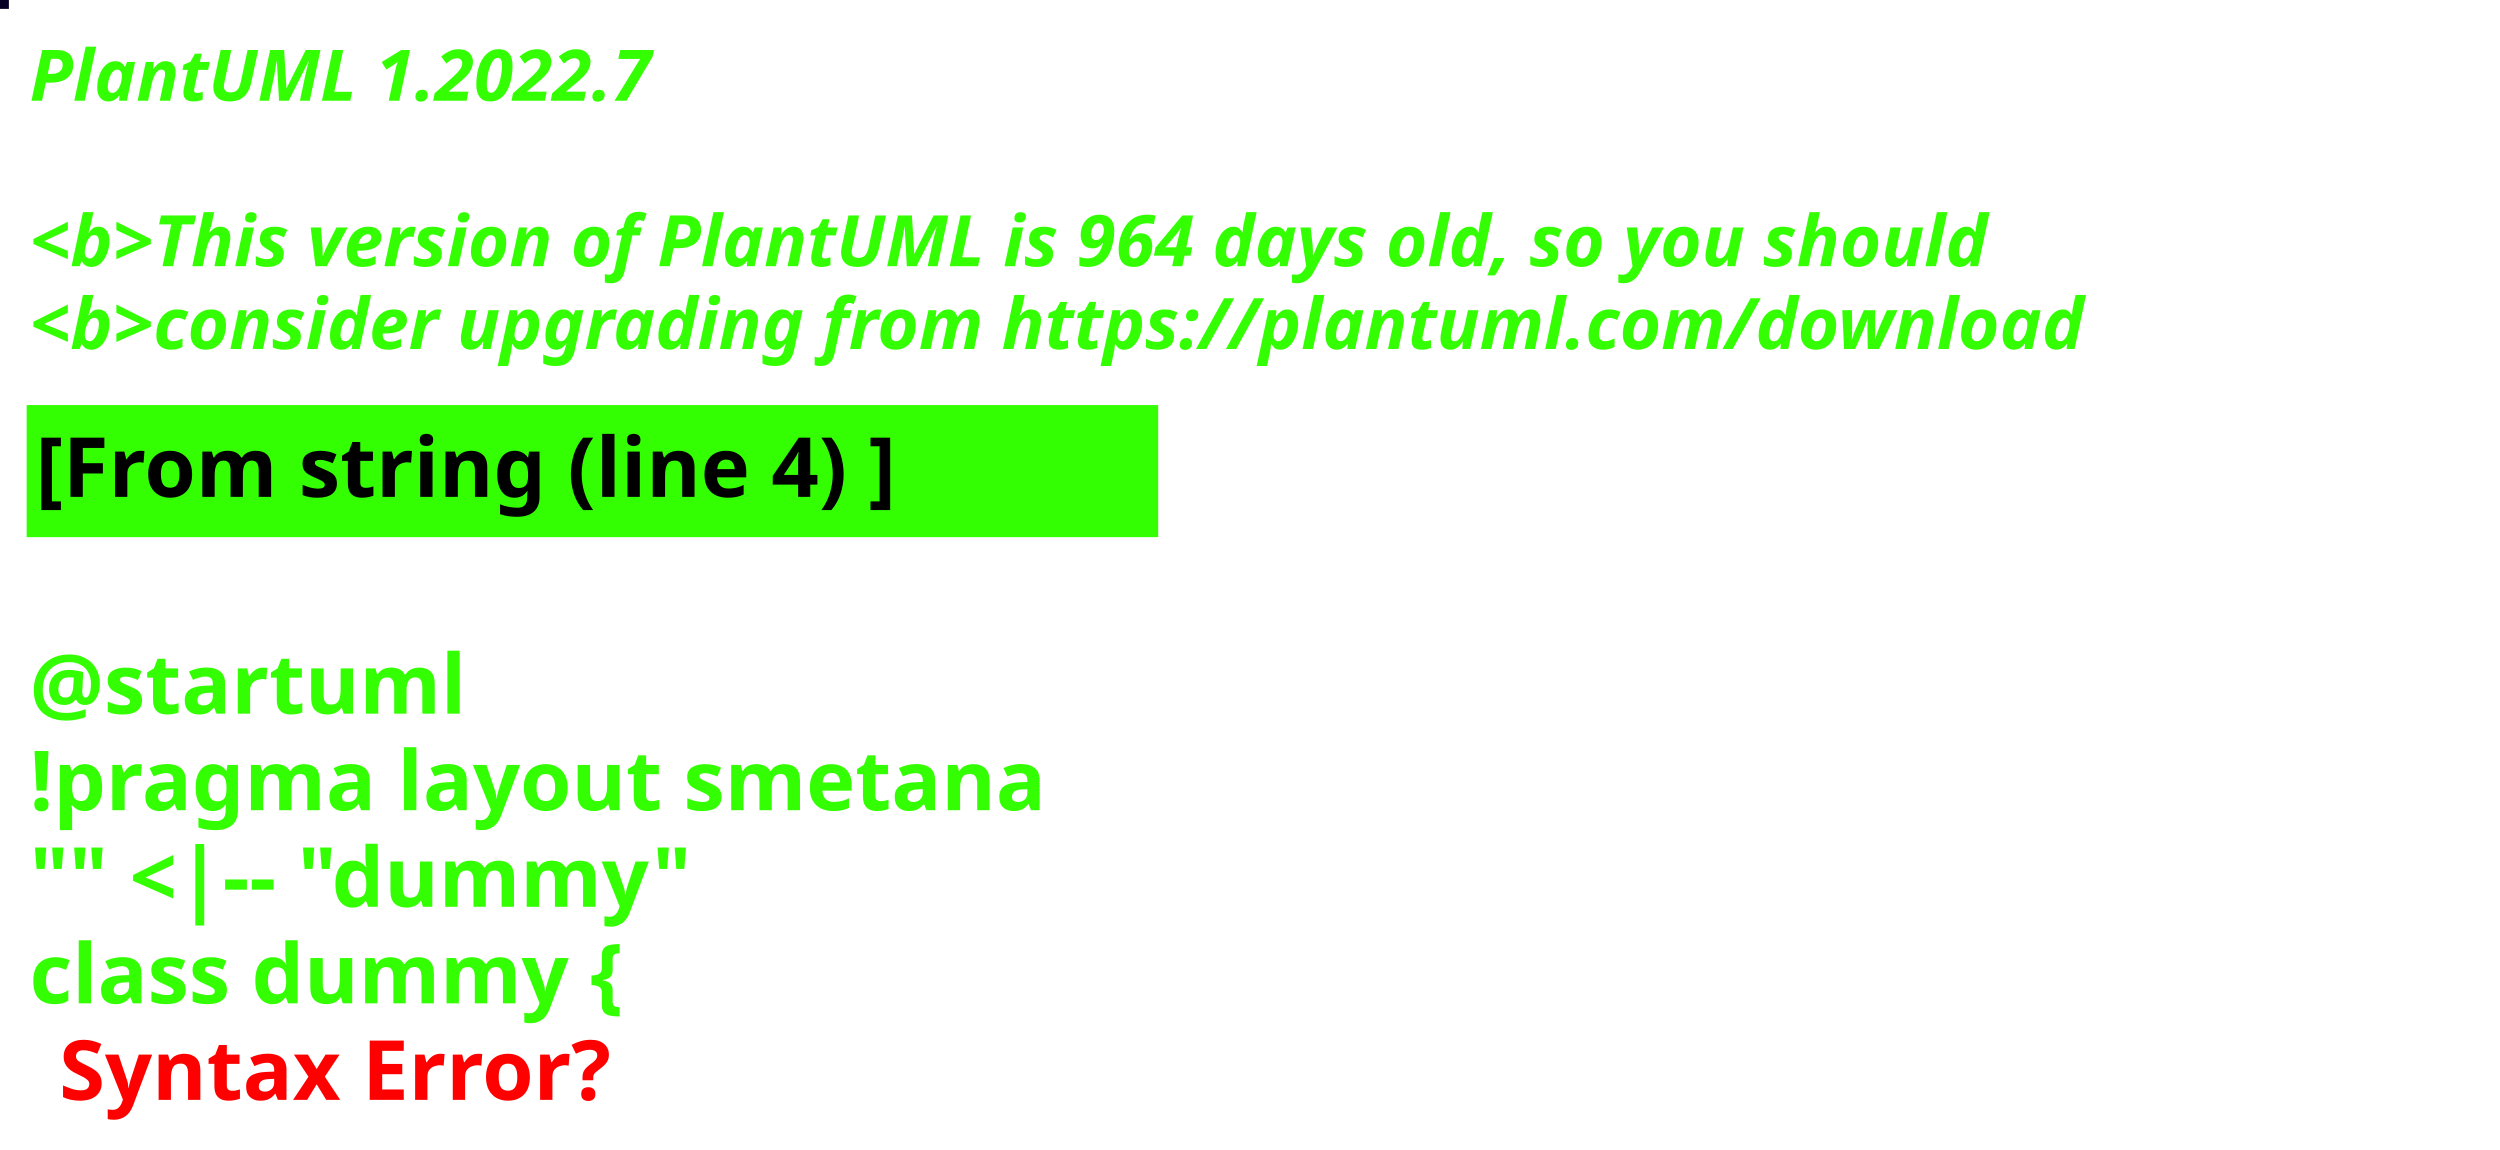
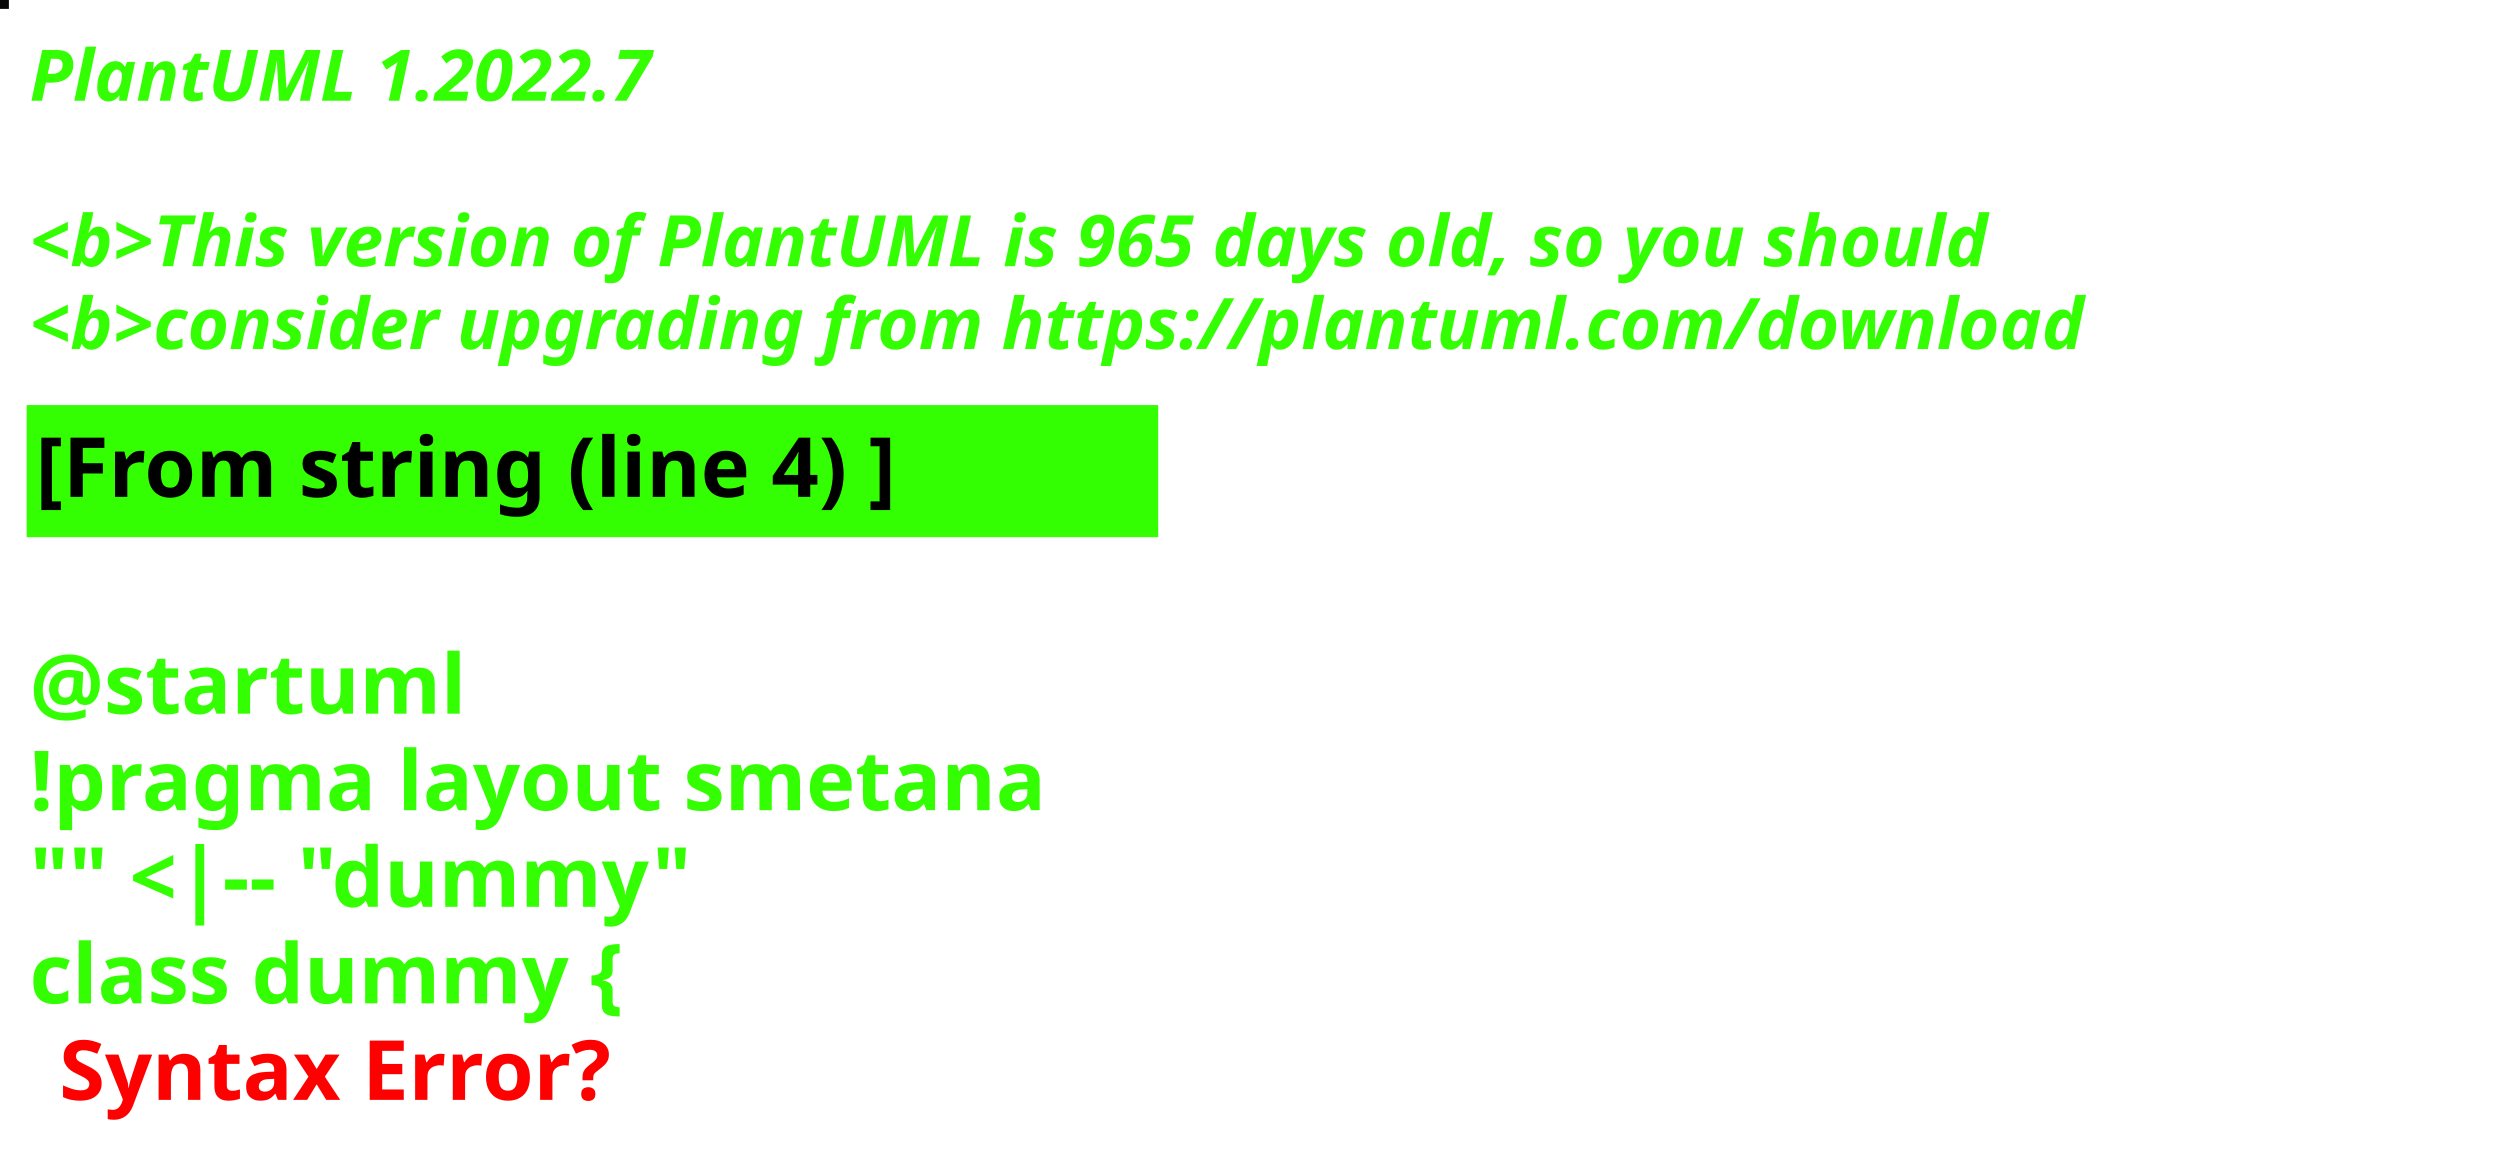
<svg xmlns="http://www.w3.org/2000/svg" contentStyleType="text/css" height="194px" preserveAspectRatio="none" style="width:422px;height:194px;background:#000000;" version="1.1" viewBox="0 0 422 194" width="422px" zoomAndPan="magnify">
  <defs />
  <g>
-     <rect fill="#070025" height="1" style="stroke:#070025;stroke-width:1.0;" width="1" x="0" y="0" />
+     <rect fill="#070807" height="1" style="stroke:#070807;stroke-width:1.0;" width="1" x="0" y="0" />
    <text fill="#33FF02" font-family="sans-serif" font-size="12" font-style="italic" font-weight="bold" lengthAdjust="spacing" textLength="127" x="5" y="17">PlantUML 1.2022.7</text>
    <text fill="#33FF02" font-family="sans-serif" font-size="12" font-style="italic" font-weight="bold" lengthAdjust="spacing" textLength="4" x="5" y="30.969"> </text>
-     <text fill="#33FF02" font-family="sans-serif" font-size="12" font-style="italic" font-weight="bold" lengthAdjust="spacing" textLength="399" x="5" y="44.938">&lt;b&gt;This version of PlantUML is 964 days old, so you should</text>
+     <text fill="#33FF02" font-family="sans-serif" font-size="12" font-style="italic" font-weight="bold" lengthAdjust="spacing" textLength="399" x="5" y="44.938">&lt;b&gt;This version of PlantUML is 965 days old, so you should</text>
    <text fill="#33FF02" font-family="sans-serif" font-size="12" font-style="italic" font-weight="bold" lengthAdjust="spacing" textLength="408" x="5" y="58.906">&lt;b&gt;consider upgrading from https://plantuml.com/download</text>
    <rect fill="#33FF02" height="21.297" style="stroke:#33FF02;stroke-width:1.0;" width="190" x="5" y="68.875" />
    <text fill="#000000" font-family="sans-serif" font-size="14" font-weight="bold" lengthAdjust="spacing" textLength="168" x="6" y="83.875">[From string (line 4) ]</text>
    <text fill="#33FF02" font-family="sans-serif" font-size="14" font-weight="bold" lengthAdjust="spacing" textLength="5" x="5" y="104.172"> </text>
    <text fill="#33FF02" font-family="sans-serif" font-size="14" font-weight="bold" lengthAdjust="spacing" textLength="79" x="5" y="120.469">@startuml</text>
    <text fill="#33FF02" font-family="sans-serif" font-size="14" font-weight="bold" lengthAdjust="spacing" textLength="190" x="5" y="136.766">!pragma layout smetana</text>
    <text fill="#33FF02" font-family="sans-serif" font-size="14" font-weight="bold" lengthAdjust="spacing" textLength="124" x="5" y="153.062">"" &lt;|-- "dummy"</text>
    <text fill="#33FF02" font-family="sans-serif" font-size="14" font-weight="bold" lengthAdjust="spacing" text-decoration="wavy underline" textLength="117" x="5" y="169.359">class dummy {</text>
    <text fill="#FF0000" font-family="sans-serif" font-size="14" font-weight="bold" lengthAdjust="spacing" textLength="106" x="10" y="185.656">Syntax Error?</text>
  </g>
</svg>
